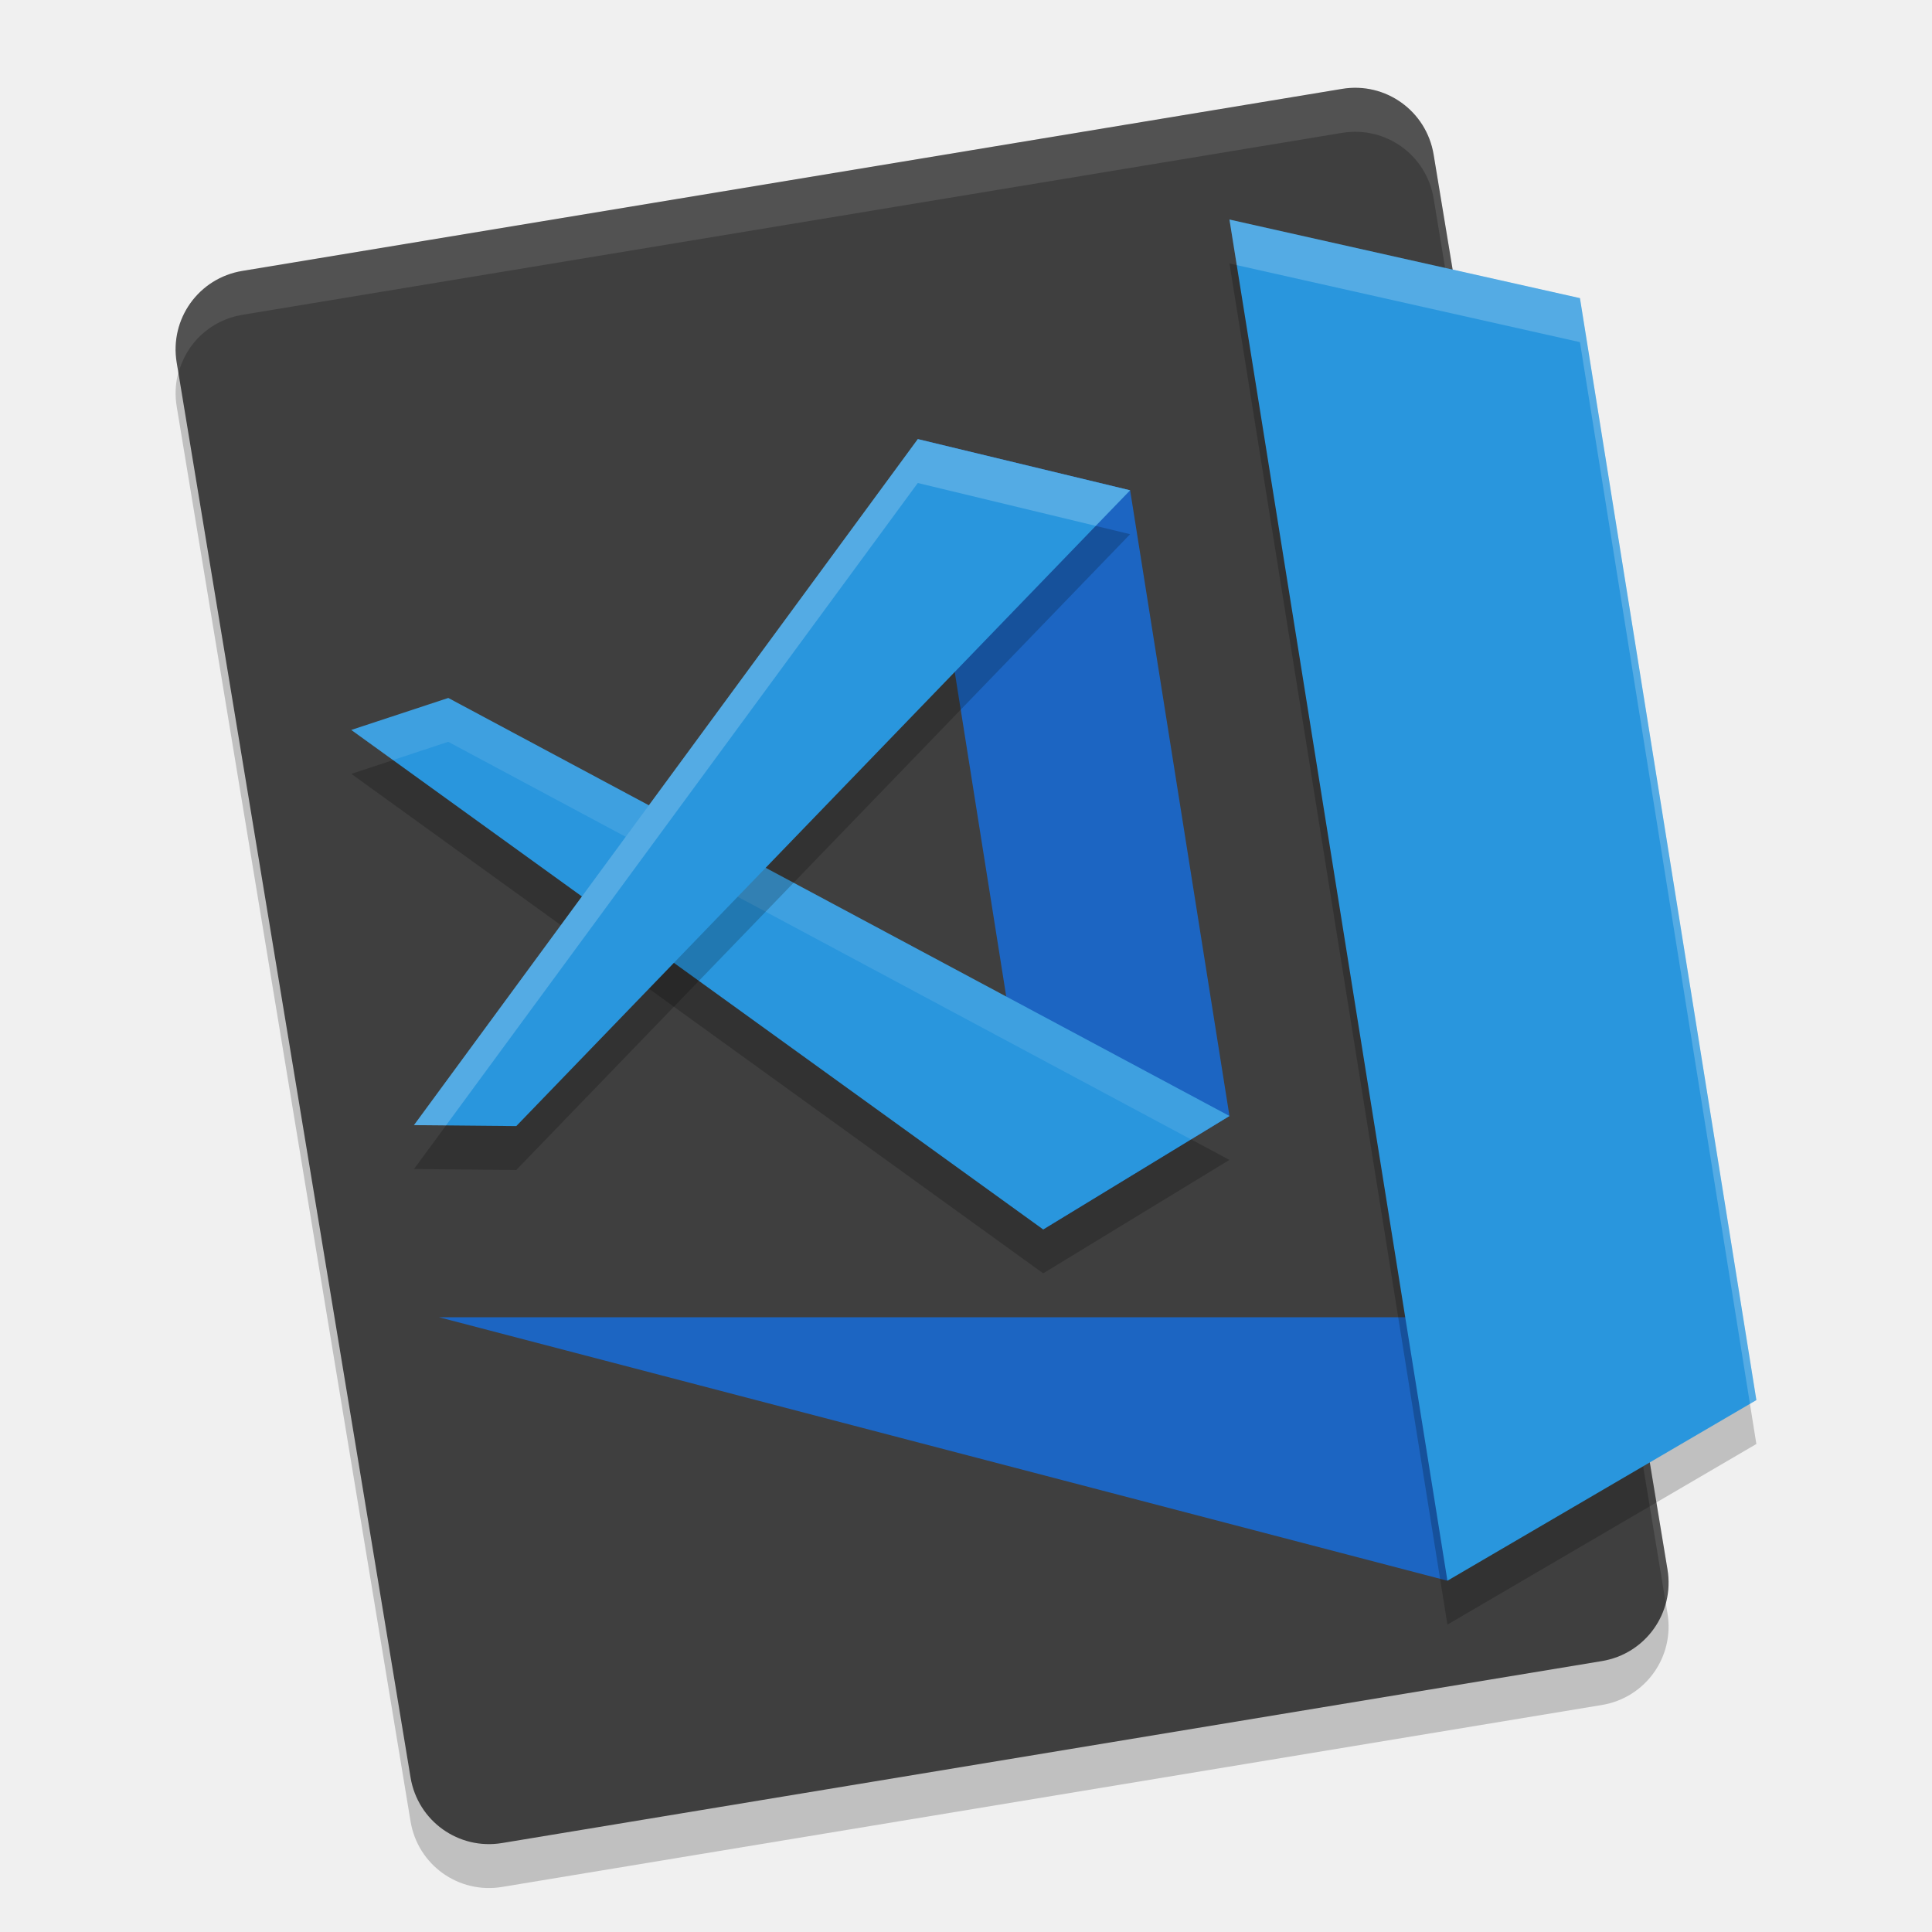
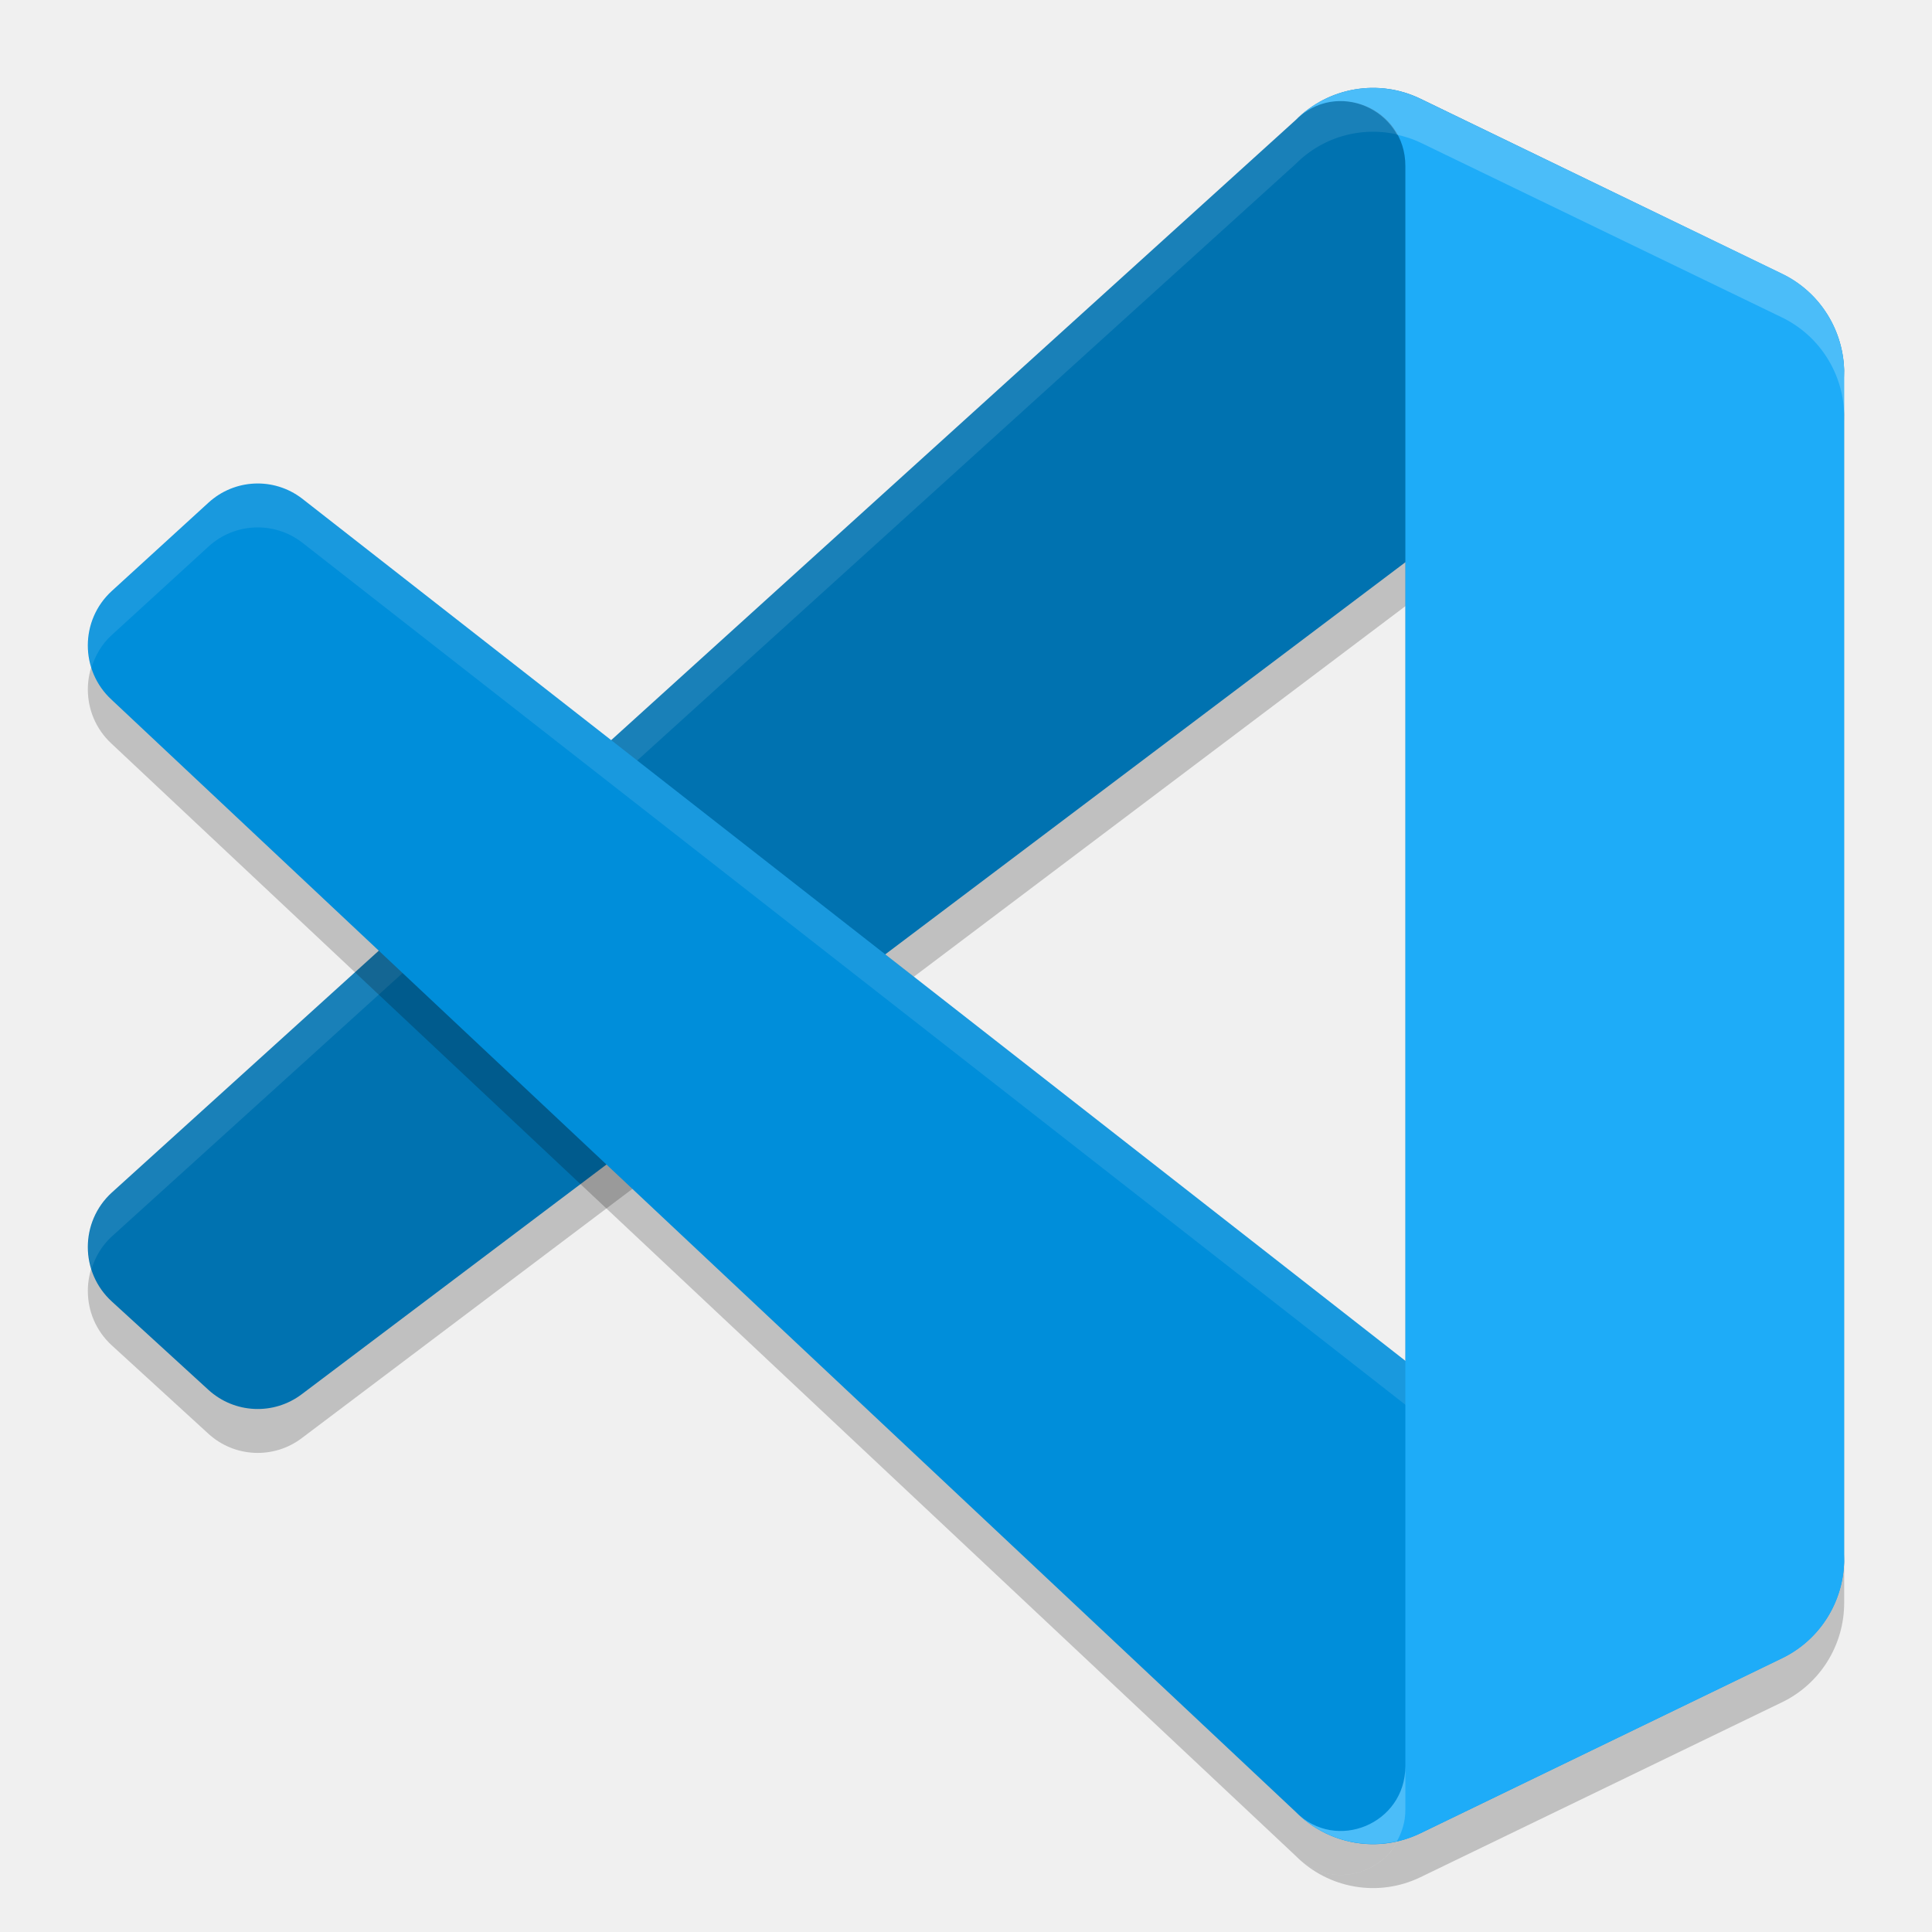
<svg xmlns="http://www.w3.org/2000/svg" width="22" height="22" version="1">
-   <path style="opacity:0.2" d="M 18.988,18.372 16.325,2.26 C 16.243,1.764 15.778,1.43 15.283,1.512 L 2.759,3.585 C 2.263,3.667 1.93,4.132 2.012,4.628 L 4.675,20.74 c 0.082,0.496 0.547,0.829 1.042,0.747 L 18.241,19.415 c 0.496,-0.082 0.829,-0.547 0.747,-1.043 z" />
-   <path style="fill:#3f3f3f" d="M 18.988,17.872 16.325,1.76 C 16.243,1.264 15.778,0.93 15.283,1.012 L 2.759,3.085 C 2.263,3.167 1.93,3.632 2.012,4.128 L 4.675,20.24 c 0.082,0.496 0.547,0.829 1.042,0.747 L 18.241,18.915 c 0.496,-0.082 0.829,-0.547 0.747,-1.043 z" />
-   <path style="opacity:0.1;fill:#ffffff" d="m 15.466,1.001 c -0.06,-0.002 -0.122,0.001 -0.184,0.012 L 2.759,3.085 C 2.263,3.167 1.931,3.632 2.013,4.128 l 0.02,0.117 C 2.121,3.912 2.395,3.645 2.759,3.585 L 15.282,1.513 c 0.496,-0.082 0.961,0.251 1.043,0.747 l 2.643,15.995 c 0.032,-0.121 0.041,-0.25 0.02,-0.383 L 16.325,1.76 C 16.253,1.326 15.888,1.017 15.466,1.001 Z" />
-   <path style="fill:#1c65c2" d="M 5,15 H 16.6 l -0.118,3 z" />
-   <path style="opacity:0.2" d="M 14,3 17.991,3.895 20,16.443 16.482,18.5 Z" />
-   <path style="fill:#2996dd" d="M 14,2.5 17.991,3.395 20,15.943 16.482,18 Z" />
-   <path style="fill:#1c65c2" d="m 10.451,5 2.418,0.583 1.131,7.125 L 11.879,14 Z" />
-   <path style="opacity:0.2" d="M 4,8.812 11.879,14.5 14,13.208 5.105,8.448 Z" />
-   <path style="fill:#2996dd" d="M 4,8.312 11.879,14 14,12.708 5.105,7.948 Z" />
-   <path style="opacity:0.1;fill:#ffffff" d="M 5.104,7.947 4,8.312 4.475,8.655 5.104,8.447 13.563,12.975 14,12.708 Z" />
-   <path style="opacity:0.2" d="M 4.714,13.312 10.451,5.5 12.869,6.083 5.879,13.323 Z" />
-   <path style="fill:#2996dd" d="M 4.714,12.812 10.451,5 12.869,5.583 5.879,12.823 Z" />
-   <path style="opacity:0.2;fill:#ffffff" d="M 14,2.5 14.083,3.019 17.991,3.896 19.927,15.986 20,15.943 17.991,3.396 Z" />
-   <path style="opacity:0.2;fill:#ffffff" d="M 10.451,5 4.714,12.812 l 0.365,0.003 5.372,-7.315 2.026,0.488 0.392,-0.405 z" />
+   <path style="opacity:0.2" d="M 20.293,3.619 16.174,1.625 C 15.698,1.394 15.128,1.491 14.754,1.867 L 1.272,14.081 c -0.363,0.333 -0.362,0.907 9e-4,1.239 l 1.101,1.007 c 0.297,0.271 0.744,0.291 1.064,0.048 L 19.673,4.136 c 0.545,-0.416 1.327,-0.025 1.327,0.663 v -0.048 c 0,-0.483 -0.275,-0.923 -0.707,-1.132 z" />
+   <path style="opacity:0.2" d="m 16.175,21.376 c -0.477,0.231 -1.047,0.133 -1.421,-0.243 0.461,0.464 1.249,0.135 1.249,-0.52 V 2.388 c 0,-0.656 -0.788,-0.984 -1.249,-0.52 0.374,-0.376 0.944,-0.474 1.421,-0.243 l 4.118,1.992 C 20.725,3.825 21,4.265 21,4.748 V 18.252 c 0,0.483 -0.275,0.923 -0.708,1.132 z" />
+   <path style="fill:#0072b0" d="M 20.293,3.119 16.174,1.124 C 15.698,0.894 15.128,0.991 14.754,1.367 L 1.272,13.581 c -0.363,0.333 -0.362,0.907 9e-4,1.239 l 1.101,1.007 c 0.297,0.271 0.744,0.291 1.064,0.048 L 19.673,3.636 c 0.545,-0.416 1.327,-0.025 1.327,0.663 v -0.048 c 0,-0.483 -0.275,-0.923 -0.707,-1.132 z" />
+   <path style="opacity:0.1;fill:#ffffff" d="m 15.614,1 c -0.316,0.005 -0.627,0.132 -0.86,0.367 L 1.272,13.581 c -0.249,0.228 -0.322,0.569 -0.229,0.868 0.042,-0.136 0.116,-0.264 0.229,-0.368 L 14.754,1.867 c 0.374,-0.376 0.943,-0.474 1.42,-0.243 l 3.847,1.863 C 20.5,3.396 21,3.749 21,4.299 v -0.048 C 21,3.768 20.725,3.328 20.293,3.118 L 16.174,1.124 C 15.995,1.038 15.804,0.997 15.614,1 Z" />
+   <path style="opacity:0.2" d="m 2.898,6.007 c -0.189,0.008 -0.375,0.081 -0.523,0.217 L 1.273,7.231 C 0.91,7.563 0.909,8.137 1.272,8.47 L 14.754,21.133 c 0.461,0.464 1.249,0.135 1.249,-0.521 V 15.996 L 3.438,6.176 C 3.278,6.054 3.086,5.999 2.898,6.007 Z" />
+   <path style="fill:#008eda" d="m 20.293,18.881 -4.118,1.994 c -0.477,0.231 -1.046,0.133 -1.421,-0.243 L 1.272,7.969 c -0.363,-0.333 -0.362,-0.907 9e-4,-1.239 L 2.374,5.724 C 2.671,5.452 3.118,5.432 3.438,5.676 L 19.673,18.364 c 0.545,0.416 1.327,0.025 1.327,-0.663 v 0.048 c 0,0.483 -0.275,0.923 -0.707,1.132 z" />
+   <path style="opacity:0.1;fill:#ffffff" d="m 2.898,5.507 c -0.189,0.008 -0.375,0.081 -0.523,0.217 L 1.273,6.731 C 1.023,6.959 0.948,7.301 1.042,7.602 1.085,7.464 1.158,7.335 1.273,7.231 L 2.374,6.224 C 2.671,5.952 3.118,5.932 3.438,6.176 L 19.673,18.864 c 0.109,0.083 0.229,0.126 0.35,0.148 L 20.293,18.882 C 20.725,18.672 21,18.232 21,17.749 v -0.048 c 0,0.688 -0.782,1.079 -1.327,0.663 L 3.438,5.676 C 3.278,5.554 3.086,5.499 2.898,5.507 Z" />
+   <path style="fill:#1eacf8" d="m 16.175,20.876 c -0.477,0.231 -1.047,0.133 -1.421,-0.243 0.461,0.464 1.249,0.135 1.249,-0.52 V 1.888 c 0,-0.656 -0.788,-0.984 -1.249,-0.52 0.374,-0.376 0.944,-0.474 1.421,-0.243 l 4.118,1.992 C 20.725,3.325 21,3.765 21,4.248 V 17.752 c 0,0.483 -0.275,0.923 -0.708,1.132 z" />
+   <path style="opacity:0.2;fill:#ffffff" d="m 15.614,1 c -0.316,0.005 -0.627,0.132 -0.86,0.367 0.367,-0.369 0.935,-0.233 1.154,0.167 0.091,0.021 0.18,0.048 0.267,0.09 l 4.117,1.991 C 20.725,3.825 21,4.265 21,4.748 V 4.248 C 21,3.765 20.725,3.325 20.292,3.115 L 16.175,1.124 C 15.996,1.038 15.804,0.997 15.614,1 Z m 0.389,19.112 c 0,0.656 -0.788,0.984 -1.249,0.521 0.307,0.308 0.744,0.426 1.154,0.333 0.056,-0.103 0.095,-0.219 0.095,-0.354 z" />
</svg>
